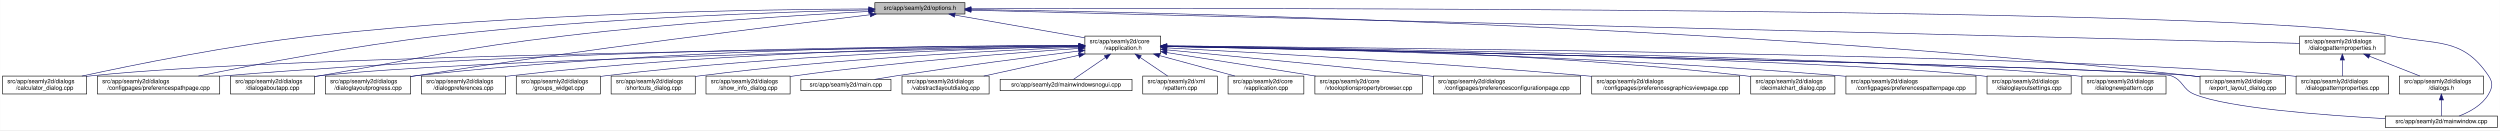
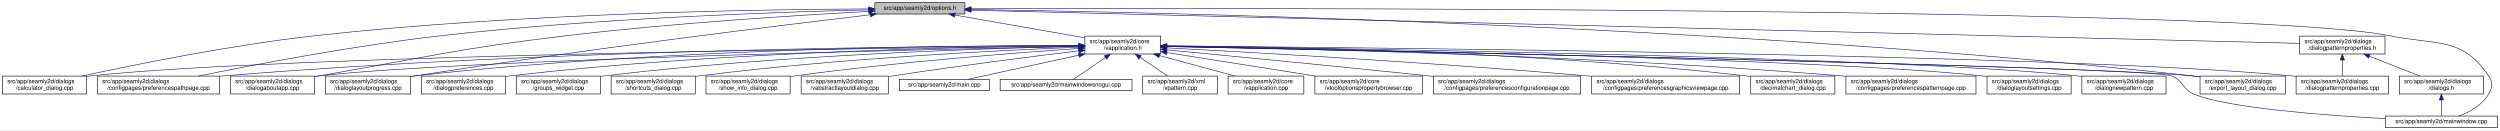
<svg xmlns="http://www.w3.org/2000/svg" xmlns:xlink="http://www.w3.org/1999/xlink" width="4190pt" height="218pt" viewBox="0.00 0.00 4189.50 218.00">
  <g id="graph0" class="graph" transform="scale(1 1) rotate(0) translate(4 214)">
    <polygon fill="white" stroke="transparent" points="-4,4 -4,-214 4185.5,-214 4185.5,4 -4,4" />
    <g id="node1" class="node">
      <g id="a_node1">
        <a xlink:title=" ">
          <polygon fill="#bfbfbf" stroke="black" points="1462,-190.5 1462,-209.5 1613,-209.5 1613,-190.5 1462,-190.5" />
          <text text-anchor="middle" x="1537.5" y="-197.5" font-family="Helvetica,sans-Serif" font-size="10.00">src/app/seamly2d/options.h</text>
        </a>
      </g>
    </g>
    <g id="node2" class="node">
      <g id="a_node2">
        <a xlink:href="../../d9/d02/vapplication_8h.html" target="_top" xlink:title=" ">
          <polygon fill="white" stroke="black" points="1814,-123.5 1814,-153.5 1941,-153.5 1941,-123.5 1814,-123.5" />
          <text text-anchor="start" x="1822" y="-141.5" font-family="Helvetica,sans-Serif" font-size="10.00">src/app/seamly2d/core</text>
          <text text-anchor="middle" x="1877.5" y="-130.5" font-family="Helvetica,sans-Serif" font-size="10.00">/vapplication.h</text>
        </a>
      </g>
    </g>
    <g id="edge1" class="edge">
      <path fill="none" stroke="midnightblue" d="M1596.4,-188.69C1657.09,-178.07 1751.41,-161.57 1813.8,-150.65" />
      <polygon fill="midnightblue" stroke="midnightblue" points="1595.46,-185.3 1586.21,-190.48 1596.67,-192.2 1595.46,-185.3" />
    </g>
    <g id="node5" class="node">
      <g id="a_node5">
        <a xlink:href="../../d7/dfa/calculator__dialog_8cpp.html" target="_top" xlink:title=" ">
          <polygon fill="white" stroke="black" points="0,-56.5 0,-86.5 141,-86.5 141,-56.5 0,-56.5" />
          <text text-anchor="start" x="8" y="-74.5" font-family="Helvetica,sans-Serif" font-size="10.00">src/app/seamly2d/dialogs</text>
          <text text-anchor="middle" x="70.5" y="-63.5" font-family="Helvetica,sans-Serif" font-size="10.00">/calculator_dialog.cpp</text>
        </a>
      </g>
    </g>
    <g id="edge25" class="edge">
      <path fill="none" stroke="midnightblue" d="M1451.6,-199.05C1276.35,-198.3 865.18,-192.2 522.5,-154 382.23,-138.36 219.85,-105.39 132.99,-86.53" />
      <polygon fill="midnightblue" stroke="midnightblue" points="1451.78,-202.55 1461.79,-199.09 1451.8,-195.55 1451.78,-202.55" />
    </g>
    <g id="node8" class="node">
      <g id="a_node8">
        <a xlink:href="../../dc/d20/preferencespathpage_8cpp.html" target="_top" xlink:title=" ">
          <polygon fill="white" stroke="black" points="159,-56.5 159,-86.5 364,-86.5 364,-56.5 159,-56.5" />
          <text text-anchor="start" x="167" y="-74.5" font-family="Helvetica,sans-Serif" font-size="10.00">src/app/seamly2d/dialogs</text>
          <text text-anchor="middle" x="261.5" y="-63.5" font-family="Helvetica,sans-Serif" font-size="10.00">/configpages/preferencespathpage.cpp</text>
        </a>
      </g>
    </g>
    <g id="edge26" class="edge">
      <path fill="none" stroke="midnightblue" d="M1451.55,-197.43C1304.18,-194.02 993.94,-183.67 733.5,-154 588.08,-137.43 419.52,-105.12 328.37,-86.55" />
      <polygon fill="midnightblue" stroke="midnightblue" points="1451.8,-200.94 1461.88,-197.67 1451.96,-193.94 1451.8,-200.94" />
    </g>
    <g id="node11" class="node">
      <g id="a_node11">
        <a xlink:href="../../dd/d64/dialogaboutapp_8cpp.html" target="_top" xlink:title=" ">
          <polygon fill="white" stroke="black" points="382,-56.5 382,-86.5 523,-86.5 523,-56.5 382,-56.5" />
          <text text-anchor="start" x="390" y="-74.5" font-family="Helvetica,sans-Serif" font-size="10.00">src/app/seamly2d/dialogs</text>
          <text text-anchor="middle" x="452.5" y="-63.5" font-family="Helvetica,sans-Serif" font-size="10.00">/dialogaboutapp.cpp</text>
        </a>
      </g>
    </g>
    <g id="edge27" class="edge">
      <path fill="none" stroke="midnightblue" d="M1451.61,-194.81C1335.9,-188.63 1123.69,-175.44 943.5,-154 759.28,-132.08 714.3,-118.64 531.5,-87 528.75,-86.52 525.95,-86.03 523.12,-85.54" />
      <polygon fill="midnightblue" stroke="midnightblue" points="1451.65,-198.31 1461.82,-195.35 1452.02,-191.32 1451.65,-198.31" />
    </g>
    <g id="node12" class="node">
      <g id="a_node12">
        <a xlink:href="../../d6/d89/dialoglayoutprogress_8cpp.html" target="_top" xlink:title=" ">
          <polygon fill="white" stroke="black" points="541,-56.5 541,-86.5 684,-86.5 684,-56.5 541,-56.5" />
          <text text-anchor="start" x="549" y="-74.5" font-family="Helvetica,sans-Serif" font-size="10.00">src/app/seamly2d/dialogs</text>
          <text text-anchor="middle" x="612.5" y="-63.5" font-family="Helvetica,sans-Serif" font-size="10.00">/dialoglayoutprogress.cpp</text>
        </a>
      </g>
    </g>
    <g id="edge28" class="edge">
      <path fill="none" stroke="midnightblue" d="M1453.96,-189.26C1302.07,-171.26 970.65,-130.62 692.5,-87 689.71,-86.56 686.87,-86.11 684,-85.63" />
      <polygon fill="midnightblue" stroke="midnightblue" points="1453.8,-192.77 1464.15,-190.47 1454.63,-185.82 1453.8,-192.77" />
    </g>
    <g id="node17" class="node">
      <g id="a_node17">
        <a xlink:href="../../dd/d54/export__layout__dialog_8cpp.html" target="_top" xlink:title=" ">
          <polygon fill="white" stroke="black" points="3683,-56.5 3683,-86.5 3826,-86.5 3826,-56.5 3683,-56.5" />
          <text text-anchor="start" x="3691" y="-74.5" font-family="Helvetica,sans-Serif" font-size="10.00">src/app/seamly2d/dialogs</text>
          <text text-anchor="middle" x="3754.5" y="-63.5" font-family="Helvetica,sans-Serif" font-size="10.00">/export_layout_dialog.cpp</text>
        </a>
      </g>
    </g>
    <g id="edge33" class="edge">
      <path fill="none" stroke="midnightblue" d="M1623.67,-198.01C1913.22,-193.92 2877.34,-174.2 3668.5,-87 3673.17,-86.49 3677.96,-85.88 3682.79,-85.22" />
      <polygon fill="midnightblue" stroke="midnightblue" points="1623.2,-194.51 1613.25,-198.15 1623.3,-201.51 1623.2,-194.51" />
    </g>
    <g id="node24" class="node">
      <g id="a_node24">
        <a xlink:href="../../d8/dd9/mainwindow_8cpp.html" target="_top" xlink:title=" ">
          <polygon fill="white" stroke="black" points="3993.5,-0.5 3993.5,-19.5 4181.5,-19.5 4181.5,-0.5 3993.5,-0.5" />
          <text text-anchor="middle" x="4087.5" y="-7.5" font-family="Helvetica,sans-Serif" font-size="10.00">src/app/seamly2d/mainwindow.cpp</text>
        </a>
      </g>
    </g>
    <g id="edge34" class="edge">
      <path fill="none" stroke="midnightblue" d="M1623.39,-199.29C2031.53,-200.44 3765.08,-202.41 4001.5,-154 4079.04,-138.12 4122.3,-152.66 4166.5,-87 4174.19,-75.57 4173.42,-67.91 4166.5,-56 4155.95,-37.85 4135.04,-26.41 4117.38,-19.61" />
      <polygon fill="midnightblue" stroke="midnightblue" points="1623.14,-195.79 1613.13,-199.27 1623.12,-202.79 1623.14,-195.79" />
    </g>
    <g id="node26" class="node">
      <g id="a_node26">
        <a xlink:href="../../d5/d4e/dialogpatternproperties_8h.html" target="_top" xlink:title=" ">
          <polygon fill="white" stroke="black" points="3850,-123.5 3850,-153.5 3993,-153.5 3993,-123.5 3850,-123.5" />
          <text text-anchor="start" x="3858" y="-141.5" font-family="Helvetica,sans-Serif" font-size="10.00">src/app/seamly2d/dialogs</text>
          <text text-anchor="middle" x="3921.5" y="-130.5" font-family="Helvetica,sans-Serif" font-size="10.00">/dialogpatternproperties.h</text>
        </a>
      </g>
    </g>
    <g id="edge29" class="edge">
      <path fill="none" stroke="midnightblue" d="M1623.13,-196.86C1999.39,-187.47 3502.7,-149.95 3849.76,-141.29" />
      <polygon fill="midnightblue" stroke="midnightblue" points="1623.03,-193.36 1613.12,-197.11 1623.2,-200.36 1623.03,-193.36" />
    </g>
    <g id="node3" class="node">
      <g id="a_node3">
        <a xlink:href="../../d3/dd8/vapplication_8cpp.html" target="_top" xlink:title=" ">
          <polygon fill="white" stroke="black" points="2054,-56.5 2054,-86.5 2181,-86.5 2181,-56.5 2054,-56.5" />
          <text text-anchor="start" x="2062" y="-74.5" font-family="Helvetica,sans-Serif" font-size="10.00">src/app/seamly2d/core</text>
          <text text-anchor="middle" x="2117.5" y="-63.5" font-family="Helvetica,sans-Serif" font-size="10.00">/vapplication.cpp</text>
        </a>
      </g>
    </g>
    <g id="edge2" class="edge">
      <path fill="none" stroke="midnightblue" d="M1938.98,-120.85C1978.11,-110.25 2028.23,-96.68 2065.4,-86.61" />
      <polygon fill="midnightblue" stroke="midnightblue" points="1938.02,-117.48 1929.28,-123.48 1939.85,-124.24 1938.02,-117.48" />
    </g>
    <g id="node4" class="node">
      <g id="a_node4">
        <a xlink:href="../../d2/d00/vtooloptionspropertybrowser_8cpp.html" target="_top" xlink:title=" ">
          <polygon fill="white" stroke="black" points="2199.5,-56.5 2199.5,-86.5 2379.5,-86.5 2379.5,-56.5 2199.5,-56.5" />
          <text text-anchor="start" x="2207.5" y="-74.5" font-family="Helvetica,sans-Serif" font-size="10.00">src/app/seamly2d/core</text>
          <text text-anchor="middle" x="2289.5" y="-63.5" font-family="Helvetica,sans-Serif" font-size="10.00">/vtooloptionspropertybrowser.cpp</text>
        </a>
      </g>
    </g>
    <g id="edge3" class="edge">
      <path fill="none" stroke="midnightblue" d="M1951.47,-125.83C2021.31,-114.81 2126.15,-98.27 2200.53,-86.54" />
      <polygon fill="midnightblue" stroke="midnightblue" points="1950.76,-122.4 1941.42,-127.42 1951.85,-129.31 1950.76,-122.4" />
    </g>
    <g id="edge4" class="edge">
      <path fill="none" stroke="midnightblue" d="M1803.71,-136.84C1517.13,-134.05 477.67,-121.71 149.5,-87 146.73,-86.71 143.9,-86.37 141.06,-86" />
      <polygon fill="midnightblue" stroke="midnightblue" points="1803.95,-140.34 1813.99,-136.94 1804.02,-133.34 1803.95,-140.34" />
    </g>
    <g id="node6" class="node">
      <g id="a_node6">
        <a xlink:href="../../d2/d2d/preferencesconfigurationpage_8cpp.html" target="_top" xlink:title=" ">
          <polygon fill="white" stroke="black" points="2398,-56.5 2398,-86.5 2645,-86.5 2645,-56.5 2398,-56.5" />
          <text text-anchor="start" x="2406" y="-74.5" font-family="Helvetica,sans-Serif" font-size="10.00">src/app/seamly2d/dialogs</text>
          <text text-anchor="middle" x="2521.5" y="-63.5" font-family="Helvetica,sans-Serif" font-size="10.00">/configpages/preferencesconfigurationpage.cpp</text>
        </a>
      </g>
    </g>
    <g id="edge5" class="edge">
      <path fill="none" stroke="midnightblue" d="M1951.49,-130.42C2050.9,-120.86 2233.06,-103.15 2388.5,-87 2391.62,-86.68 2394.78,-86.35 2397.97,-86.01" />
      <polygon fill="midnightblue" stroke="midnightblue" points="1950.87,-126.97 1941.25,-131.41 1951.54,-133.94 1950.87,-126.97" />
    </g>
    <g id="node7" class="node">
      <g id="a_node7">
        <a xlink:href="../../d9/d70/preferencesgraphicsviewpage_8cpp.html" target="_top" xlink:title=" ">
          <polygon fill="white" stroke="black" points="2663.5,-56.5 2663.5,-86.5 2911.5,-86.5 2911.5,-56.5 2663.5,-56.5" />
          <text text-anchor="start" x="2671.5" y="-74.5" font-family="Helvetica,sans-Serif" font-size="10.00">src/app/seamly2d/dialogs</text>
          <text text-anchor="middle" x="2787.5" y="-63.5" font-family="Helvetica,sans-Serif" font-size="10.00">/configpages/preferencesgraphicsviewpage.cpp</text>
        </a>
      </g>
    </g>
    <g id="edge6" class="edge">
      <path fill="none" stroke="midnightblue" d="M1951.23,-133.76C2089.22,-126.51 2395.82,-109.32 2653.5,-87 2656.76,-86.72 2660.07,-86.42 2663.41,-86.12" />
      <polygon fill="midnightblue" stroke="midnightblue" points="1951,-130.26 1941.19,-134.28 1951.36,-137.25 1951,-130.26" />
    </g>
    <g id="edge7" class="edge">
      <path fill="none" stroke="midnightblue" d="M1803.86,-137.54C1585.24,-137.11 921.06,-131.93 372.5,-87 369.79,-86.78 367.04,-86.54 364.27,-86.28" />
      <polygon fill="midnightblue" stroke="midnightblue" points="1803.92,-141.04 1813.93,-137.56 1803.93,-134.04 1803.92,-141.04" />
    </g>
    <g id="node9" class="node">
      <g id="a_node9">
        <a xlink:href="../../dd/dc2/decimalchart__dialog_8cpp.html" target="_top" xlink:title=" ">
          <polygon fill="white" stroke="black" points="2930,-56.5 2930,-86.5 3071,-86.5 3071,-56.5 2930,-56.5" />
          <text text-anchor="start" x="2938" y="-74.5" font-family="Helvetica,sans-Serif" font-size="10.00">src/app/seamly2d/dialogs</text>
          <text text-anchor="middle" x="3000.5" y="-63.5" font-family="Helvetica,sans-Serif" font-size="10.00">/decimalchart_dialog.cpp</text>
        </a>
      </g>
    </g>
    <g id="edge8" class="edge">
      <path fill="none" stroke="midnightblue" d="M1951.38,-137.24C2122.41,-135.91 2558.66,-128.37 2920.5,-87 2923.59,-86.65 2926.73,-86.25 2929.9,-85.81" />
      <polygon fill="midnightblue" stroke="midnightblue" points="1951.2,-133.74 1941.23,-137.31 1951.25,-140.74 1951.2,-133.74" />
    </g>
    <g id="node10" class="node">
      <g id="a_node10">
        <a xlink:href="../../dc/d63/preferencespatternpage_8cpp.html" target="_top" xlink:title=" ">
          <polygon fill="white" stroke="black" points="3089.5,-56.5 3089.5,-86.5 3307.5,-86.5 3307.5,-56.5 3089.5,-56.5" />
          <text text-anchor="start" x="3097.5" y="-74.5" font-family="Helvetica,sans-Serif" font-size="10.00">src/app/seamly2d/dialogs</text>
          <text text-anchor="middle" x="3198.5" y="-63.5" font-family="Helvetica,sans-Serif" font-size="10.00">/configpages/preferencespatternpage.cpp</text>
        </a>
      </g>
    </g>
    <g id="edge9" class="edge">
      <path fill="none" stroke="midnightblue" d="M1951.19,-136.44C2139.41,-133.28 2653.05,-121.88 3079.5,-87 3082.72,-86.74 3085.98,-86.45 3089.27,-86.15" />
      <polygon fill="midnightblue" stroke="midnightblue" points="1951.08,-132.94 1941.14,-136.6 1951.2,-139.94 1951.08,-132.94" />
    </g>
    <g id="edge10" class="edge">
      <path fill="none" stroke="midnightblue" d="M1803.5,-136.13C1559.4,-131.39 781.13,-114.45 531.5,-87 528.73,-86.7 525.91,-86.35 523.06,-85.97" />
      <polygon fill="midnightblue" stroke="midnightblue" points="1803.62,-139.63 1813.68,-136.33 1803.75,-132.63 1803.62,-139.63" />
    </g>
    <g id="edge11" class="edge">
      <path fill="none" stroke="midnightblue" d="M1803.76,-137.85C1617.11,-137.98 1111.03,-133.63 692.5,-87 689.83,-86.7 687.12,-86.37 684.39,-86.01" />
      <polygon fill="midnightblue" stroke="midnightblue" points="1804,-141.35 1814,-137.84 1804,-134.35 1804,-141.35" />
    </g>
    <g id="node13" class="node">
      <g id="a_node13">
        <a xlink:href="../../db/def/dialoglayoutsettings_8cpp.html" target="_top" xlink:title=" ">
          <polygon fill="white" stroke="black" points="3326,-56.5 3326,-86.5 3467,-86.5 3467,-56.5 3326,-56.5" />
          <text text-anchor="start" x="3334" y="-74.5" font-family="Helvetica,sans-Serif" font-size="10.00">src/app/seamly2d/dialogs</text>
          <text text-anchor="middle" x="3396.5" y="-63.5" font-family="Helvetica,sans-Serif" font-size="10.00">/dialoglayoutsettings.cpp</text>
        </a>
      </g>
    </g>
    <g id="edge12" class="edge">
      <path fill="none" stroke="midnightblue" d="M1951.36,-136.32C2206.21,-132.02 3047.76,-115.92 3316.5,-87 3319.59,-86.67 3322.74,-86.29 3325.91,-85.86" />
      <polygon fill="midnightblue" stroke="midnightblue" points="1951.05,-132.82 1941.11,-136.49 1951.16,-139.82 1951.05,-132.82" />
    </g>
    <g id="node14" class="node">
      <g id="a_node14">
        <a xlink:href="../../de/d87/dialognewpattern_8cpp.html" target="_top" xlink:title=" ">
          <polygon fill="white" stroke="black" points="3485,-56.5 3485,-86.5 3626,-86.5 3626,-56.5 3485,-56.5" />
          <text text-anchor="start" x="3493" y="-74.5" font-family="Helvetica,sans-Serif" font-size="10.00">src/app/seamly2d/dialogs</text>
          <text text-anchor="middle" x="3555.5" y="-63.5" font-family="Helvetica,sans-Serif" font-size="10.00">/dialognewpattern.cpp</text>
        </a>
      </g>
    </g>
    <g id="edge13" class="edge">
      <path fill="none" stroke="midnightblue" d="M1951.59,-136.61C2224.61,-133.12 3174.19,-118.89 3475.5,-87 3478.59,-86.67 3481.74,-86.3 3484.91,-85.88" />
      <polygon fill="midnightblue" stroke="midnightblue" points="1951.35,-133.12 1941.4,-136.74 1951.44,-140.11 1951.35,-133.12" />
    </g>
    <g id="node15" class="node">
      <g id="a_node15">
        <a xlink:href="../../d5/d18/dialogpatternproperties_8cpp.html" target="_top" xlink:title=" ">
          <polygon fill="white" stroke="black" points="3844,-56.5 3844,-86.5 3999,-86.5 3999,-56.5 3844,-56.5" />
          <text text-anchor="start" x="3852" y="-74.5" font-family="Helvetica,sans-Serif" font-size="10.00">src/app/seamly2d/dialogs</text>
          <text text-anchor="middle" x="3921.5" y="-63.5" font-family="Helvetica,sans-Serif" font-size="10.00">/dialogpatternproperties.cpp</text>
        </a>
      </g>
    </g>
    <g id="edge14" class="edge">
      <path fill="none" stroke="midnightblue" d="M1951.59,-136.97C2261.95,-134.54 3458.79,-122.98 3834.5,-87 3837.55,-86.71 3840.65,-86.37 3843.78,-86" />
      <polygon fill="midnightblue" stroke="midnightblue" points="1951.33,-133.47 1941.36,-137.05 1951.39,-140.47 1951.33,-133.47" />
    </g>
    <g id="node16" class="node">
      <g id="a_node16">
        <a xlink:href="../../d5/dc5/dialogpreferences_8cpp.html" target="_top" xlink:title=" ">
          <polygon fill="white" stroke="black" points="702,-56.5 702,-86.5 843,-86.5 843,-56.5 702,-56.5" />
          <text text-anchor="start" x="710" y="-74.5" font-family="Helvetica,sans-Serif" font-size="10.00">src/app/seamly2d/dialogs</text>
          <text text-anchor="middle" x="772.5" y="-63.5" font-family="Helvetica,sans-Serif" font-size="10.00">/dialogpreferences.cpp</text>
        </a>
      </g>
    </g>
    <g id="edge15" class="edge">
      <path fill="none" stroke="midnightblue" d="M1803.9,-137.21C1634.99,-135.82 1206.75,-128.16 851.5,-87 848.73,-86.68 845.91,-86.32 843.07,-85.93" />
      <polygon fill="midnightblue" stroke="midnightblue" points="1803.89,-140.71 1813.92,-137.29 1803.95,-133.71 1803.89,-140.71" />
    </g>
    <g id="edge16" class="edge">
      <path fill="none" stroke="midnightblue" d="M1951.69,-136.02C2268.07,-129.61 3496.13,-103.88 3668.5,-87 3673.17,-86.54 3677.97,-85.98 3682.8,-85.35" />
      <polygon fill="midnightblue" stroke="midnightblue" points="1951.2,-132.53 1941.27,-136.23 1951.34,-139.53 1951.2,-132.53" />
    </g>
    <g id="node18" class="node">
      <g id="a_node18">
        <a xlink:href="../../db/d5c/groups__widget_8cpp.html" target="_top" xlink:title=" ">
          <polygon fill="white" stroke="black" points="861,-56.5 861,-86.5 1002,-86.5 1002,-56.5 861,-56.5" />
          <text text-anchor="start" x="869" y="-74.5" font-family="Helvetica,sans-Serif" font-size="10.00">src/app/seamly2d/dialogs</text>
          <text text-anchor="middle" x="931.5" y="-63.5" font-family="Helvetica,sans-Serif" font-size="10.00">/groups_widget.cpp</text>
        </a>
      </g>
    </g>
    <g id="edge17" class="edge">
      <path fill="none" stroke="midnightblue" d="M1803.89,-136.27C1654.04,-133.1 1302.98,-122.22 1010.5,-87 1007.73,-86.67 1004.91,-86.3 1002.07,-85.9" />
      <polygon fill="midnightblue" stroke="midnightblue" points="1803.83,-139.77 1813.9,-136.48 1803.97,-132.77 1803.83,-139.77" />
    </g>
    <g id="node19" class="node">
      <g id="a_node19">
        <a xlink:href="../../dd/d84/shortcuts__dialog_8cpp.html" target="_top" xlink:title=" ">
          <polygon fill="white" stroke="black" points="1020,-56.5 1020,-86.5 1161,-86.5 1161,-56.5 1020,-56.5" />
          <text text-anchor="start" x="1028" y="-74.5" font-family="Helvetica,sans-Serif" font-size="10.00">src/app/seamly2d/dialogs</text>
          <text text-anchor="middle" x="1090.5" y="-63.5" font-family="Helvetica,sans-Serif" font-size="10.00">/shortcuts_dialog.cpp</text>
        </a>
      </g>
    </g>
    <g id="edge18" class="edge">
      <path fill="none" stroke="midnightblue" d="M1803.64,-134.92C1674.58,-129.8 1399.81,-116.26 1169.5,-87 1166.73,-86.65 1163.92,-86.26 1161.08,-85.85" />
      <polygon fill="midnightblue" stroke="midnightblue" points="1803.67,-138.42 1813.8,-135.31 1803.95,-131.43 1803.67,-138.42" />
    </g>
    <g id="node20" class="node">
      <g id="a_node20">
        <a xlink:href="../../d2/df4/show__info__dialog_8cpp.html" target="_top" xlink:title=" ">
          <polygon fill="white" stroke="black" points="1179,-56.5 1179,-86.5 1320,-86.5 1320,-56.5 1179,-56.5" />
          <text text-anchor="start" x="1187" y="-74.5" font-family="Helvetica,sans-Serif" font-size="10.00">src/app/seamly2d/dialogs</text>
          <text text-anchor="middle" x="1249.5" y="-63.5" font-family="Helvetica,sans-Serif" font-size="10.00">/show_info_dialog.cpp</text>
        </a>
      </g>
    </g>
    <g id="edge19" class="edge">
-       <path fill="none" stroke="midnightblue" d="M1803.65,-132.82C1698.02,-125.65 1497.81,-110.28 1328.5,-87 1325.74,-86.62 1322.92,-86.21 1320.08,-85.78" />
-       <polygon fill="midnightblue" stroke="midnightblue" points="1803.67,-136.33 1813.89,-133.51 1804.14,-129.35 1803.67,-136.33" />
+       <path fill="none" stroke="midnightblue" d="M1803.37,-132.73C1697.82,-125.48 1498.3,-110.03 1329.5,-87 1326.42,-86.58 1323.28,-86.13 1320.12,-85.64" />
+       <polygon fill="midnightblue" stroke="midnightblue" points="1803.38,-136.24 1813.59,-133.43 1803.85,-129.26 1803.38,-136.24" />
    </g>
    <g id="node21" class="node">
      <g id="a_node21">
-         <a xlink:href="../../dc/d14/app_2seamly2d_2main_8cpp.html" target="_top" xlink:title=" ">
-           <polygon fill="white" stroke="black" points="1338,-62 1338,-81 1489,-81 1489,-62 1338,-62" />
-           <text text-anchor="middle" x="1413.5" y="-69" font-family="Helvetica,sans-Serif" font-size="10.00">src/app/seamly2d/main.cpp</text>
+         <a xlink:href="../../d5/de4/vabstractlayoutdialog_8cpp.html" target="_top" xlink:title=" ">
+           <polygon fill="white" stroke="black" points="1338.5,-56.5 1338.5,-86.5 1484.5,-86.5 1484.5,-56.5 1338.5,-56.5" />
+           <text text-anchor="start" x="1346.5" y="-74.5" font-family="Helvetica,sans-Serif" font-size="10.00">src/app/seamly2d/dialogs</text>
+           <text text-anchor="middle" x="1411.5" y="-63.5" font-family="Helvetica,sans-Serif" font-size="10.00">/vabstractlayoutdialog.cpp</text>
        </a>
      </g>
    </g>
    <g id="edge20" class="edge">
-       <path fill="none" stroke="midnightblue" d="M1803.68,-128.47C1727.22,-118.93 1604.33,-103.07 1498.5,-87 1486.51,-85.18 1473.6,-83.06 1461.55,-81.01" />
-       <polygon fill="midnightblue" stroke="midnightblue" points="1803.34,-131.96 1813.69,-129.72 1804.2,-125.01 1803.34,-131.96" />
+       <path fill="none" stroke="midnightblue" d="M1803.71,-128.78C1726.3,-119.4 1601.14,-103.59 1493.5,-87 1490.64,-86.56 1487.73,-86.1 1484.79,-85.63" />
+       <polygon fill="midnightblue" stroke="midnightblue" points="1803.5,-132.28 1813.85,-130 1804.34,-125.33 1803.5,-132.28" />
    </g>
    <g id="node22" class="node">
      <g id="a_node22">
-         <a xlink:href="../../d5/de4/vabstractlayoutdialog_8cpp.html" target="_top" xlink:title=" ">
-           <polygon fill="white" stroke="black" points="1507.5,-56.5 1507.5,-86.5 1653.5,-86.5 1653.5,-56.5 1507.5,-56.5" />
-           <text text-anchor="start" x="1515.5" y="-74.5" font-family="Helvetica,sans-Serif" font-size="10.00">src/app/seamly2d/dialogs</text>
-           <text text-anchor="middle" x="1580.5" y="-63.5" font-family="Helvetica,sans-Serif" font-size="10.00">/vabstractlayoutdialog.cpp</text>
+         <a xlink:href="../../dc/d14/app_2seamly2d_2main_8cpp.html" target="_top" xlink:title=" ">
+           <polygon fill="white" stroke="black" points="1503,-62 1503,-81 1654,-81 1654,-62 1503,-62" />
+           <text text-anchor="middle" x="1578.5" y="-69" font-family="Helvetica,sans-Serif" font-size="10.00">src/app/seamly2d/main.cpp</text>
        </a>
      </g>
    </g>
    <g id="edge21" class="edge">
-       <path fill="none" stroke="midnightblue" d="M1803.9,-121.39C1755.01,-110.69 1691.44,-96.78 1644.62,-86.53" />
-       <polygon fill="midnightblue" stroke="midnightblue" points="1803.27,-124.84 1813.79,-123.56 1804.77,-118 1803.27,-124.84" />
+       <path fill="none" stroke="midnightblue" d="M1803.75,-121.47C1745.02,-108.7 1665.09,-91.32 1617.93,-81.07" />
+       <polygon fill="midnightblue" stroke="midnightblue" points="1803.21,-124.93 1813.72,-123.64 1804.7,-118.09 1803.21,-124.93" />
    </g>
    <g id="node23" class="node">
      <g id="a_node23">
        <a xlink:href="../../d8/de8/mainwindowsnogui_8cpp.html" target="_top" xlink:title=" ">
          <polygon fill="white" stroke="black" points="1672,-62 1672,-81 1893,-81 1893,-62 1672,-62" />
          <text text-anchor="middle" x="1782.5" y="-69" font-family="Helvetica,sans-Serif" font-size="10.00">src/app/seamly2d/mainwindowsnogui.cpp</text>
        </a>
      </g>
    </g>
    <g id="edge22" class="edge">
      <path fill="none" stroke="midnightblue" d="M1848.48,-117.64C1830.55,-105.37 1808.46,-90.26 1794.93,-81.01" />
      <polygon fill="midnightblue" stroke="midnightblue" points="1846.66,-120.64 1856.89,-123.4 1850.61,-114.86 1846.66,-120.64" />
    </g>
    <g id="edge23" class="edge">
      <path fill="none" stroke="midnightblue" d="M1951.36,-136.01C2279.93,-129.31 3594.38,-101.65 3634.5,-87 3655.3,-79.4 3653.02,-64.42 3673.5,-56 3729.5,-32.98 3889.46,-20.82 3993.36,-15.16" />
      <polygon fill="midnightblue" stroke="midnightblue" points="1950.94,-132.52 1941.01,-136.22 1951.08,-139.52 1950.94,-132.52" />
    </g>
    <g id="node25" class="node">
      <g id="a_node25">
        <a xlink:href="../../d3/d49/vpattern_8cpp.html" target="_top" xlink:title=" ">
          <polygon fill="white" stroke="black" points="1911,-56.5 1911,-86.5 2036,-86.5 2036,-56.5 1911,-56.5" />
          <text text-anchor="start" x="1919" y="-74.5" font-family="Helvetica,sans-Serif" font-size="10.00">src/app/seamly2d/xml</text>
          <text text-anchor="middle" x="1973.5" y="-63.5" font-family="Helvetica,sans-Serif" font-size="10.00">/vpattern.cpp</text>
        </a>
      </g>
    </g>
    <g id="edge24" class="edge">
      <path fill="none" stroke="midnightblue" d="M1906.69,-117.73C1921.55,-107.68 1939.26,-95.68 1952.71,-86.58" />
      <polygon fill="midnightblue" stroke="midnightblue" points="1904.65,-114.89 1898.33,-123.4 1908.57,-120.69 1904.65,-114.89" />
    </g>
    <g id="edge30" class="edge">
      <path fill="none" stroke="midnightblue" d="M3921.5,-113.11C3921.5,-104.15 3921.5,-94.32 3921.5,-86.58" />
      <polygon fill="midnightblue" stroke="midnightblue" points="3918,-113.4 3921.5,-123.4 3925,-113.4 3918,-113.4" />
    </g>
    <g id="node27" class="node">
      <g id="a_node27">
        <a xlink:href="../../d6/d64/dialogs_8h.html" target="_top" xlink:title=" ">
          <polygon fill="white" stroke="black" points="4017,-56.5 4017,-86.5 4158,-86.5 4158,-56.5 4017,-56.5" />
          <text text-anchor="start" x="4025" y="-74.5" font-family="Helvetica,sans-Serif" font-size="10.00">src/app/seamly2d/dialogs</text>
          <text text-anchor="middle" x="4087.5" y="-63.5" font-family="Helvetica,sans-Serif" font-size="10.00">/dialogs.h</text>
        </a>
      </g>
    </g>
    <g id="edge31" class="edge">
      <path fill="none" stroke="midnightblue" d="M3967.01,-119.68C3993.63,-109.26 4026.77,-96.28 4051.55,-86.58" />
      <polygon fill="midnightblue" stroke="midnightblue" points="3965.55,-116.49 3957.52,-123.4 3968.11,-123.01 3965.55,-116.49" />
    </g>
    <g id="edge32" class="edge">
      <path fill="none" stroke="midnightblue" d="M4087.5,-46.29C4087.5,-36.86 4087.5,-26.65 4087.5,-19.66" />
      <polygon fill="midnightblue" stroke="midnightblue" points="4084,-46.4 4087.5,-56.4 4091,-46.4 4084,-46.4" />
    </g>
  </g>
</svg>
